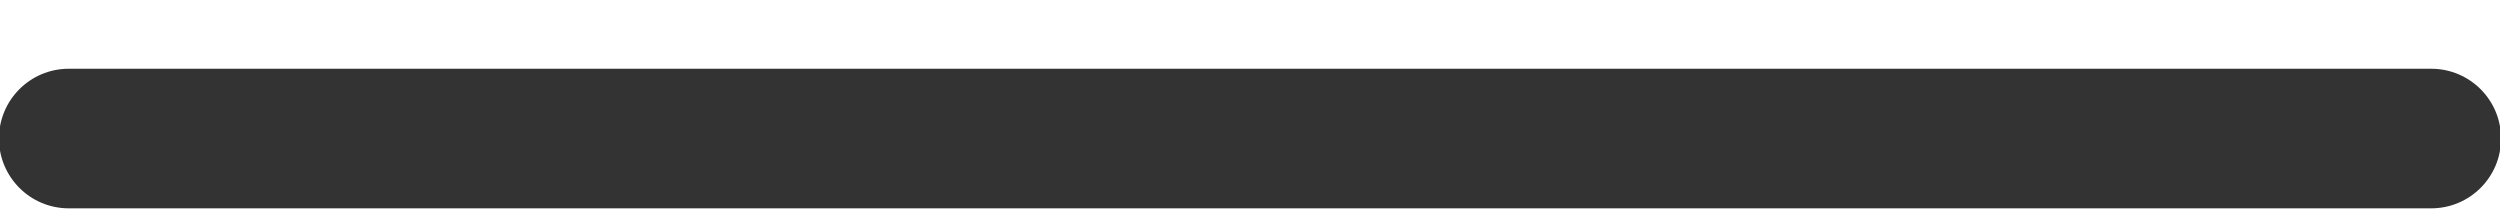
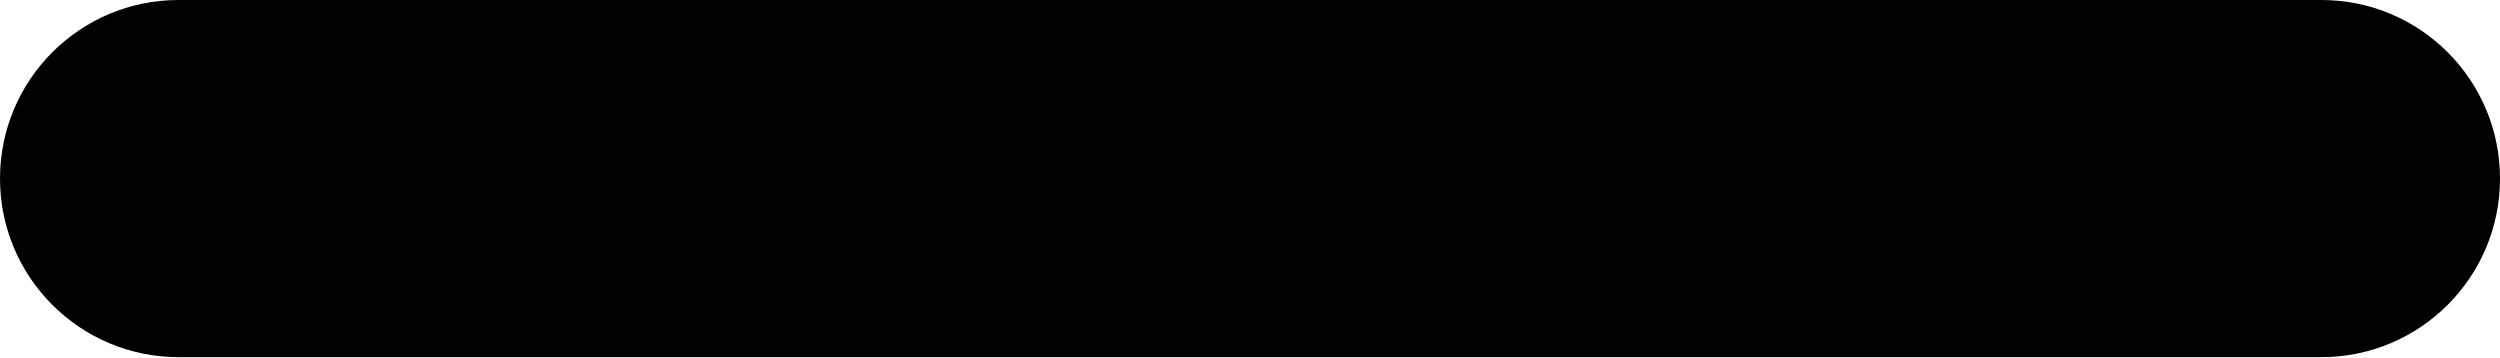
- <svg xmlns="http://www.w3.org/2000/svg" viewBox="0 0 12 1">
-   <path d="M.33 1a.33.33 0 0 1 0-.67h11.34a.33.33 0 0 1 0 .67H.33z" fill="#333" />
+ <svg xmlns="http://www.w3.org/2000/svg" xmlns:xlink="http://www.w3.org/1999/xlink" viewBox="0 0 14 2">
+   <defs>
+     <path id="minus-a" d="M18 11a1 1 0 010 2H6a1 1 0 010-2h12z" />
+   </defs>
+   <use fill-rule="evenodd" transform="translate(-5 -11)" xlink:href="#minus-a" />
</svg>
